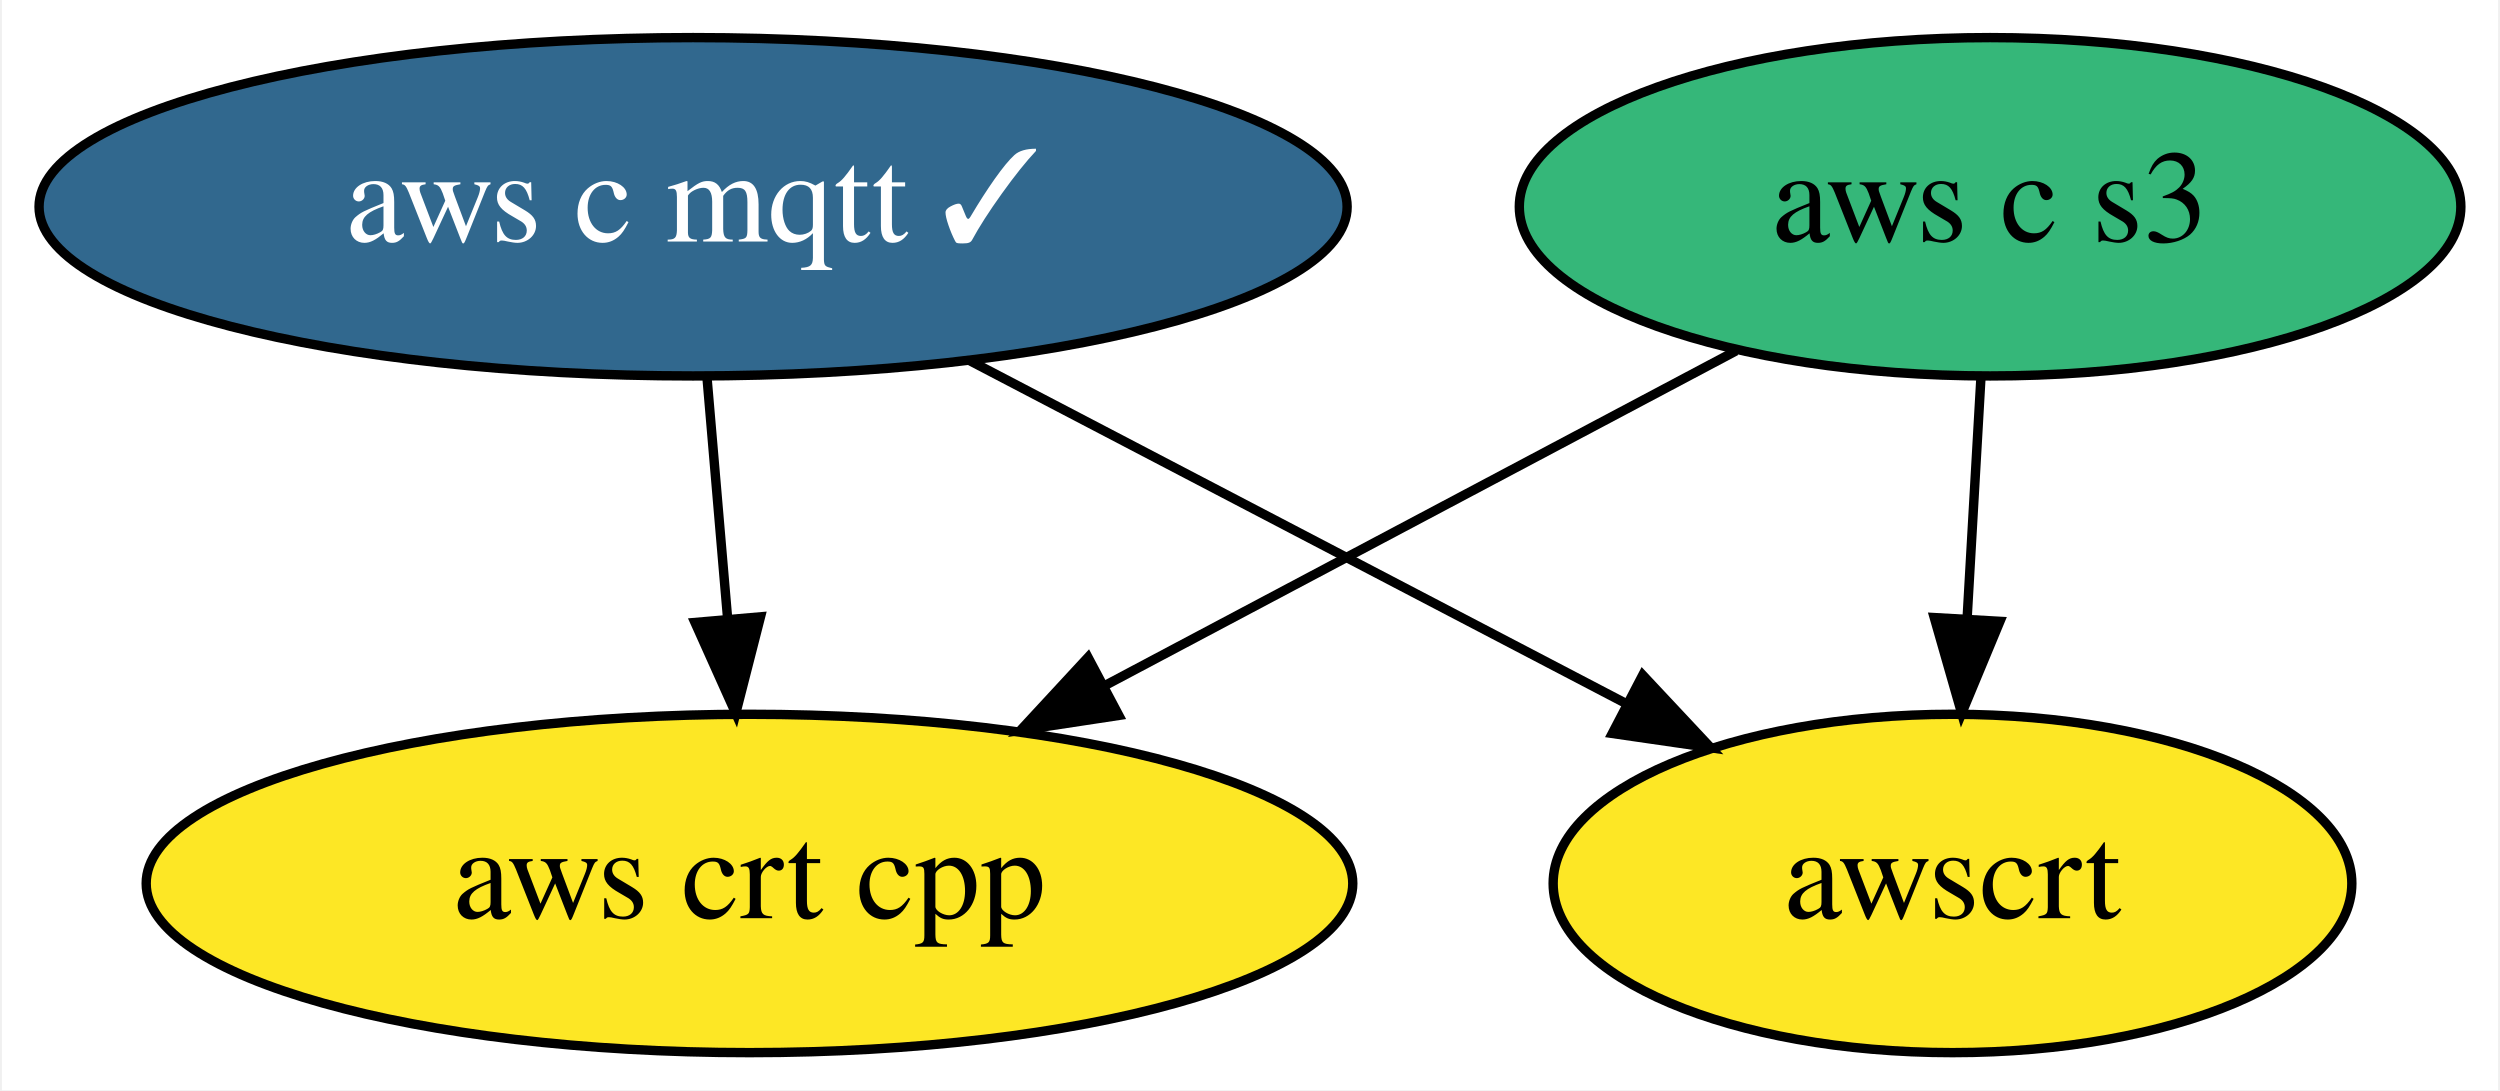
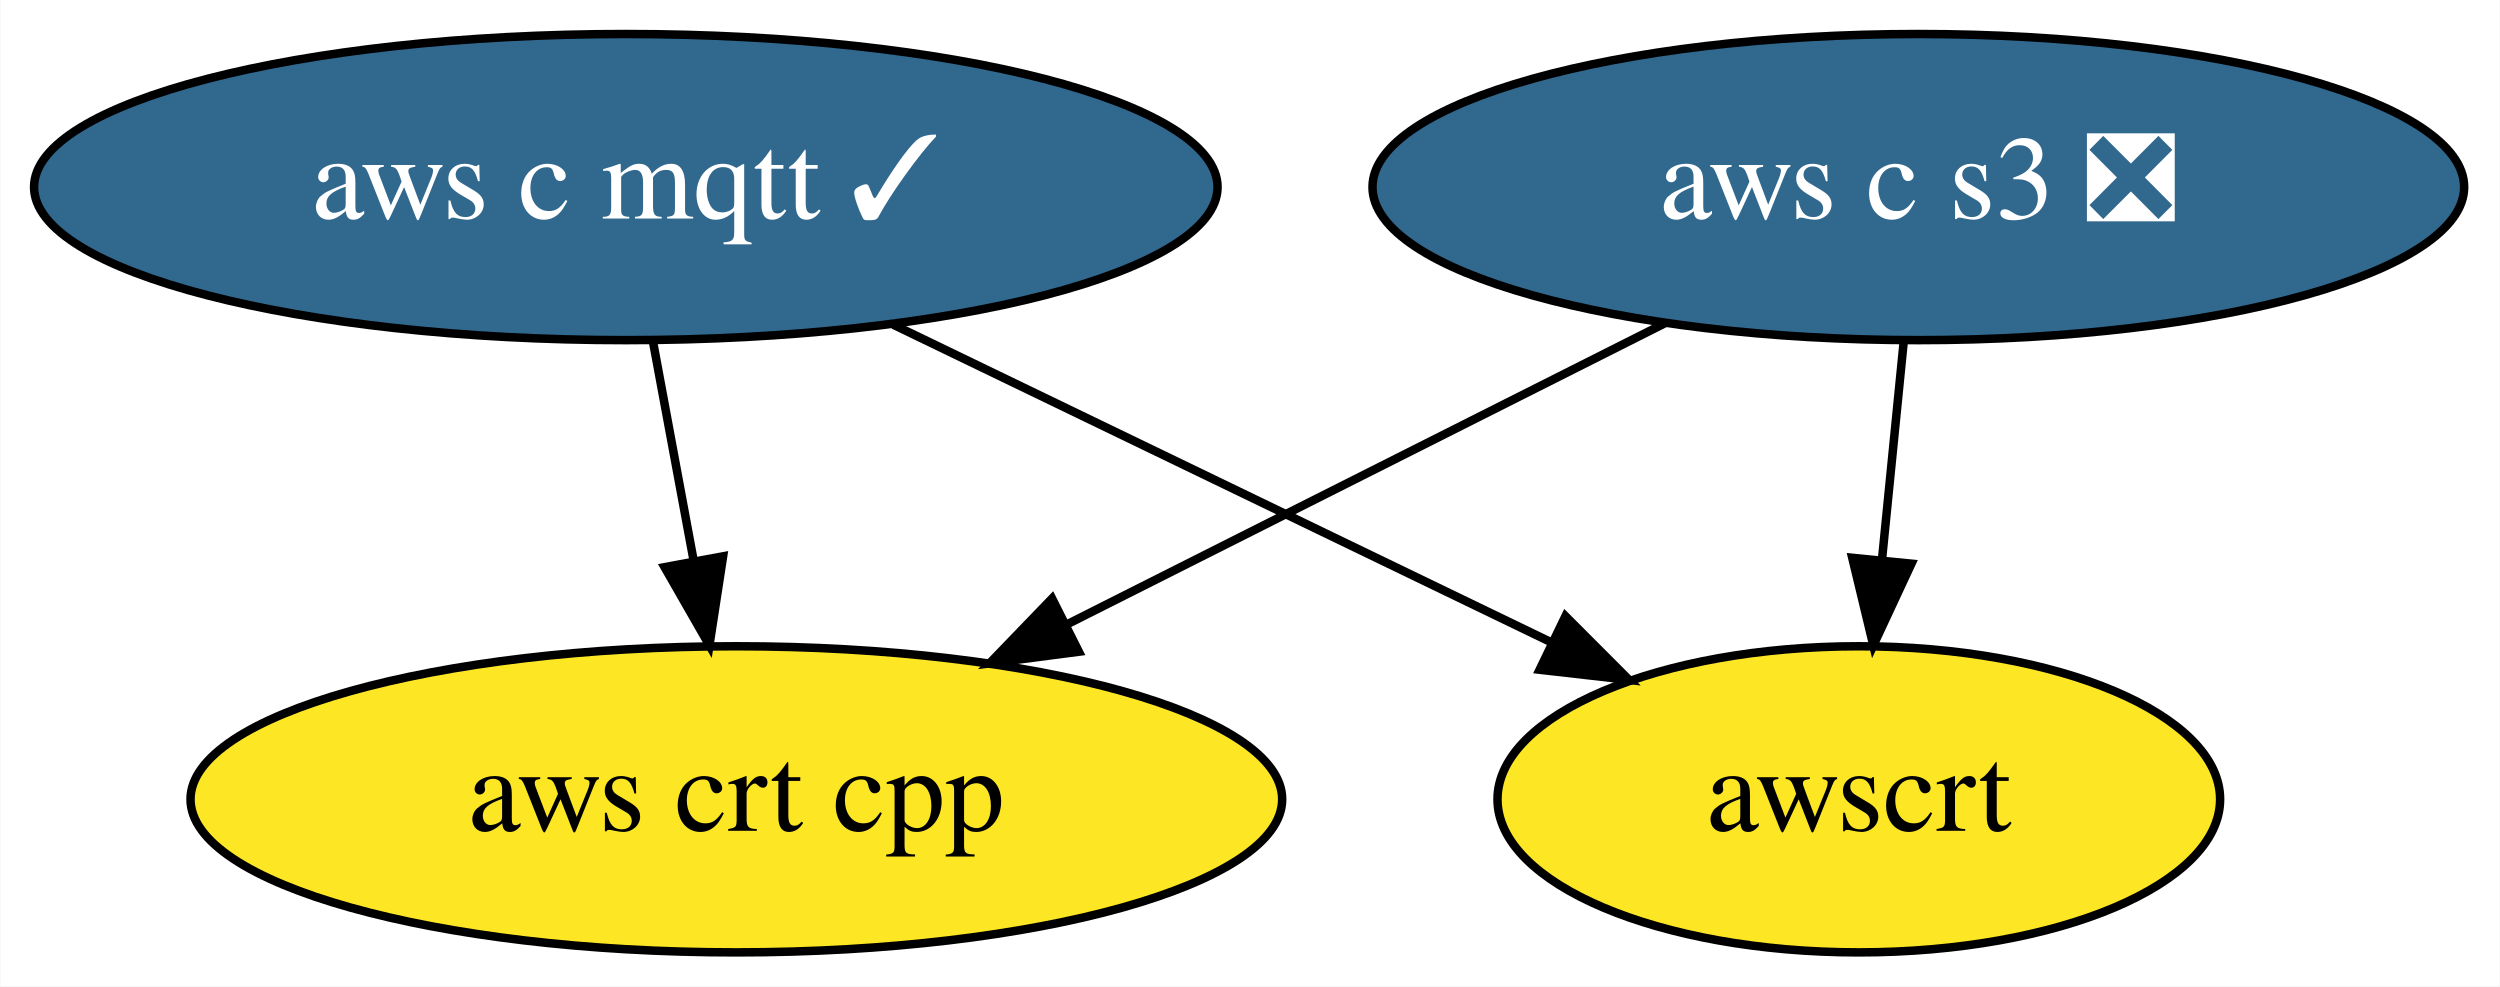
- <svg xmlns="http://www.w3.org/2000/svg" xmlns:xlink="http://www.w3.org/1999/xlink" width="266pt" height="116pt" viewBox="0.00 0.00 265.59 116.00">
+ <svg xmlns="http://www.w3.org/2000/svg" xmlns:xlink="http://www.w3.org/1999/xlink" width="294pt" height="116pt" viewBox="0.00 0.00 293.89 116.00">
  <g id="graph0" class="graph" transform="scale(1 1) rotate(0) translate(4 112)">
-     <polygon fill="white" stroke="none" points="-4,4 -4,-112 261.59,-112 261.59,4 -4,4" />
+     <polygon fill="white" stroke="none" points="-4,4 -4,-112 289.89,-112 289.89,4 -4,4" />
    <g id="node1" class="node">
      <g id="a_node1">
        <a xlink:href="https://github.com/conda-forge/aws-c-mqtt-feedstock/pull/91" xlink:title="aws c mqtt ✓">
          <ellipse fill="#31688e" stroke="black" cx="69.54" cy="-90" rx="69.59" ry="18" />
          <text text-anchor="middle" x="69.54" y="-86.3" font-family="Times,serif" font-size="14.00" fill="white">aws c mqtt ✓</text>
        </a>
      </g>
    </g>
    <g id="node2" class="node">
      <g id="a_node2">
        <a xlink:href="https://github.com/conda-forge/aws-crt-cpp-feedstock" xlink:title="aws crt cpp">
-           <ellipse fill="#fde725" stroke="black" cx="75.54" cy="-18" rx="64.19" ry="18" />
-           <text text-anchor="middle" x="75.54" y="-14.3" font-family="Times,serif" font-size="14.00">aws crt cpp</text>
+           <ellipse fill="#fde725" stroke="black" cx="82.54" cy="-18" rx="64.19" ry="18" />
+           <text text-anchor="middle" x="82.54" y="-14.3" font-family="Times,serif" font-size="14.00">aws crt cpp</text>
        </a>
      </g>
    </g>
    <g id="edge1" class="edge">
-       <path fill="none" stroke="black" d="M71.03,-71.7C71.69,-63.98 72.48,-54.71 73.22,-46.11" />
-       <polygon fill="black" stroke="black" points="76.71,-46.37 74.08,-36.1 69.74,-45.77 76.71,-46.37" />
+       <path fill="none" stroke="black" d="M72.76,-71.7C74.19,-63.98 75.91,-54.71 77.51,-46.11" />
+       <polygon fill="black" stroke="black" points="80.98,-46.58 79.37,-36.1 74.1,-45.3 80.98,-46.58" />
    </g>
    <g id="node4" class="node">
      <g id="a_node4">
        <a xlink:href="https://github.com/conda-forge/awscrt-feedstock" xlink:title="awscrt">
-           <ellipse fill="#fde725" stroke="black" cx="203.54" cy="-18" rx="42.49" ry="18" />
-           <text text-anchor="middle" x="203.54" y="-14.3" font-family="Times,serif" font-size="14.00">awscrt</text>
+           <ellipse fill="#fde725" stroke="black" cx="214.54" cy="-18" rx="42.49" ry="18" />
+           <text text-anchor="middle" x="214.54" y="-14.3" font-family="Times,serif" font-size="14.00">awscrt</text>
        </a>
      </g>
    </g>
    <g id="edge2" class="edge">
-       <path fill="none" stroke="black" d="M98.95,-73.64C119.58,-62.86 147.24,-48.41 168.93,-37.08" />
-       <polygon fill="black" stroke="black" points="170.58,-40.17 177.82,-32.44 167.34,-33.96 170.58,-40.17" />
+       <path fill="none" stroke="black" d="M101.01,-73.81C123.8,-62.81 154.67,-47.91 178.46,-36.42" />
+       <polygon fill="black" stroke="black" points="180.04,-39.54 187.53,-32.04 177,-33.24 180.04,-39.54" />
    </g>
    <g id="node3" class="node">
      <g id="a_node3">
-         <a xlink:href="https://github.com/conda-forge/aws-c-s3-feedstock" xlink:title="aws c s3">
-           <ellipse fill="#35b779" stroke="black" cx="207.54" cy="-90" rx="50.09" ry="18" />
-           <text text-anchor="middle" x="207.54" y="-86.3" font-family="Times,serif" font-size="14.00">aws c s3</text>
+         <a xlink:href="https://github.com/conda-forge/aws-c-s3-feedstock/pull/141" xlink:title="aws c s3 ❎">
+           <ellipse fill="#31688e" stroke="black" cx="221.54" cy="-90" rx="64.19" ry="18" />
+           <text text-anchor="middle" x="221.54" y="-86.3" font-family="Times,serif" font-size="14.00" fill="white">aws c s3 ❎</text>
        </a>
      </g>
    </g>
    <g id="edge3" class="edge">
-       <path fill="none" stroke="black" d="M180.51,-74.67C161.11,-64.38 134.71,-50.37 113.23,-38.99" />
-       <polygon fill="black" stroke="black" points="114.84,-35.88 104.37,-34.29 111.56,-42.06 114.84,-35.88" />
+       <path fill="none" stroke="black" d="M191.72,-73.98C171.2,-63.65 143.74,-49.82 121.49,-38.61" />
+       <polygon fill="black" stroke="black" points="122.82,-35.36 112.31,-33.99 119.67,-41.62 122.82,-35.36" />
    </g>
    <g id="edge4" class="edge">
-       <path fill="none" stroke="black" d="M206.56,-71.7C206.11,-63.98 205.58,-54.71 205.09,-46.11" />
-       <polygon fill="black" stroke="black" points="208.59,-45.89 204.52,-36.1 201.6,-46.29 208.59,-45.89" />
+       <path fill="none" stroke="black" d="M219.81,-71.7C219.04,-63.98 218.12,-54.71 217.26,-46.11" />
+       <polygon fill="black" stroke="black" points="220.73,-45.71 216.25,-36.1 213.77,-46.4 220.73,-45.71" />
    </g>
  </g>
</svg>
